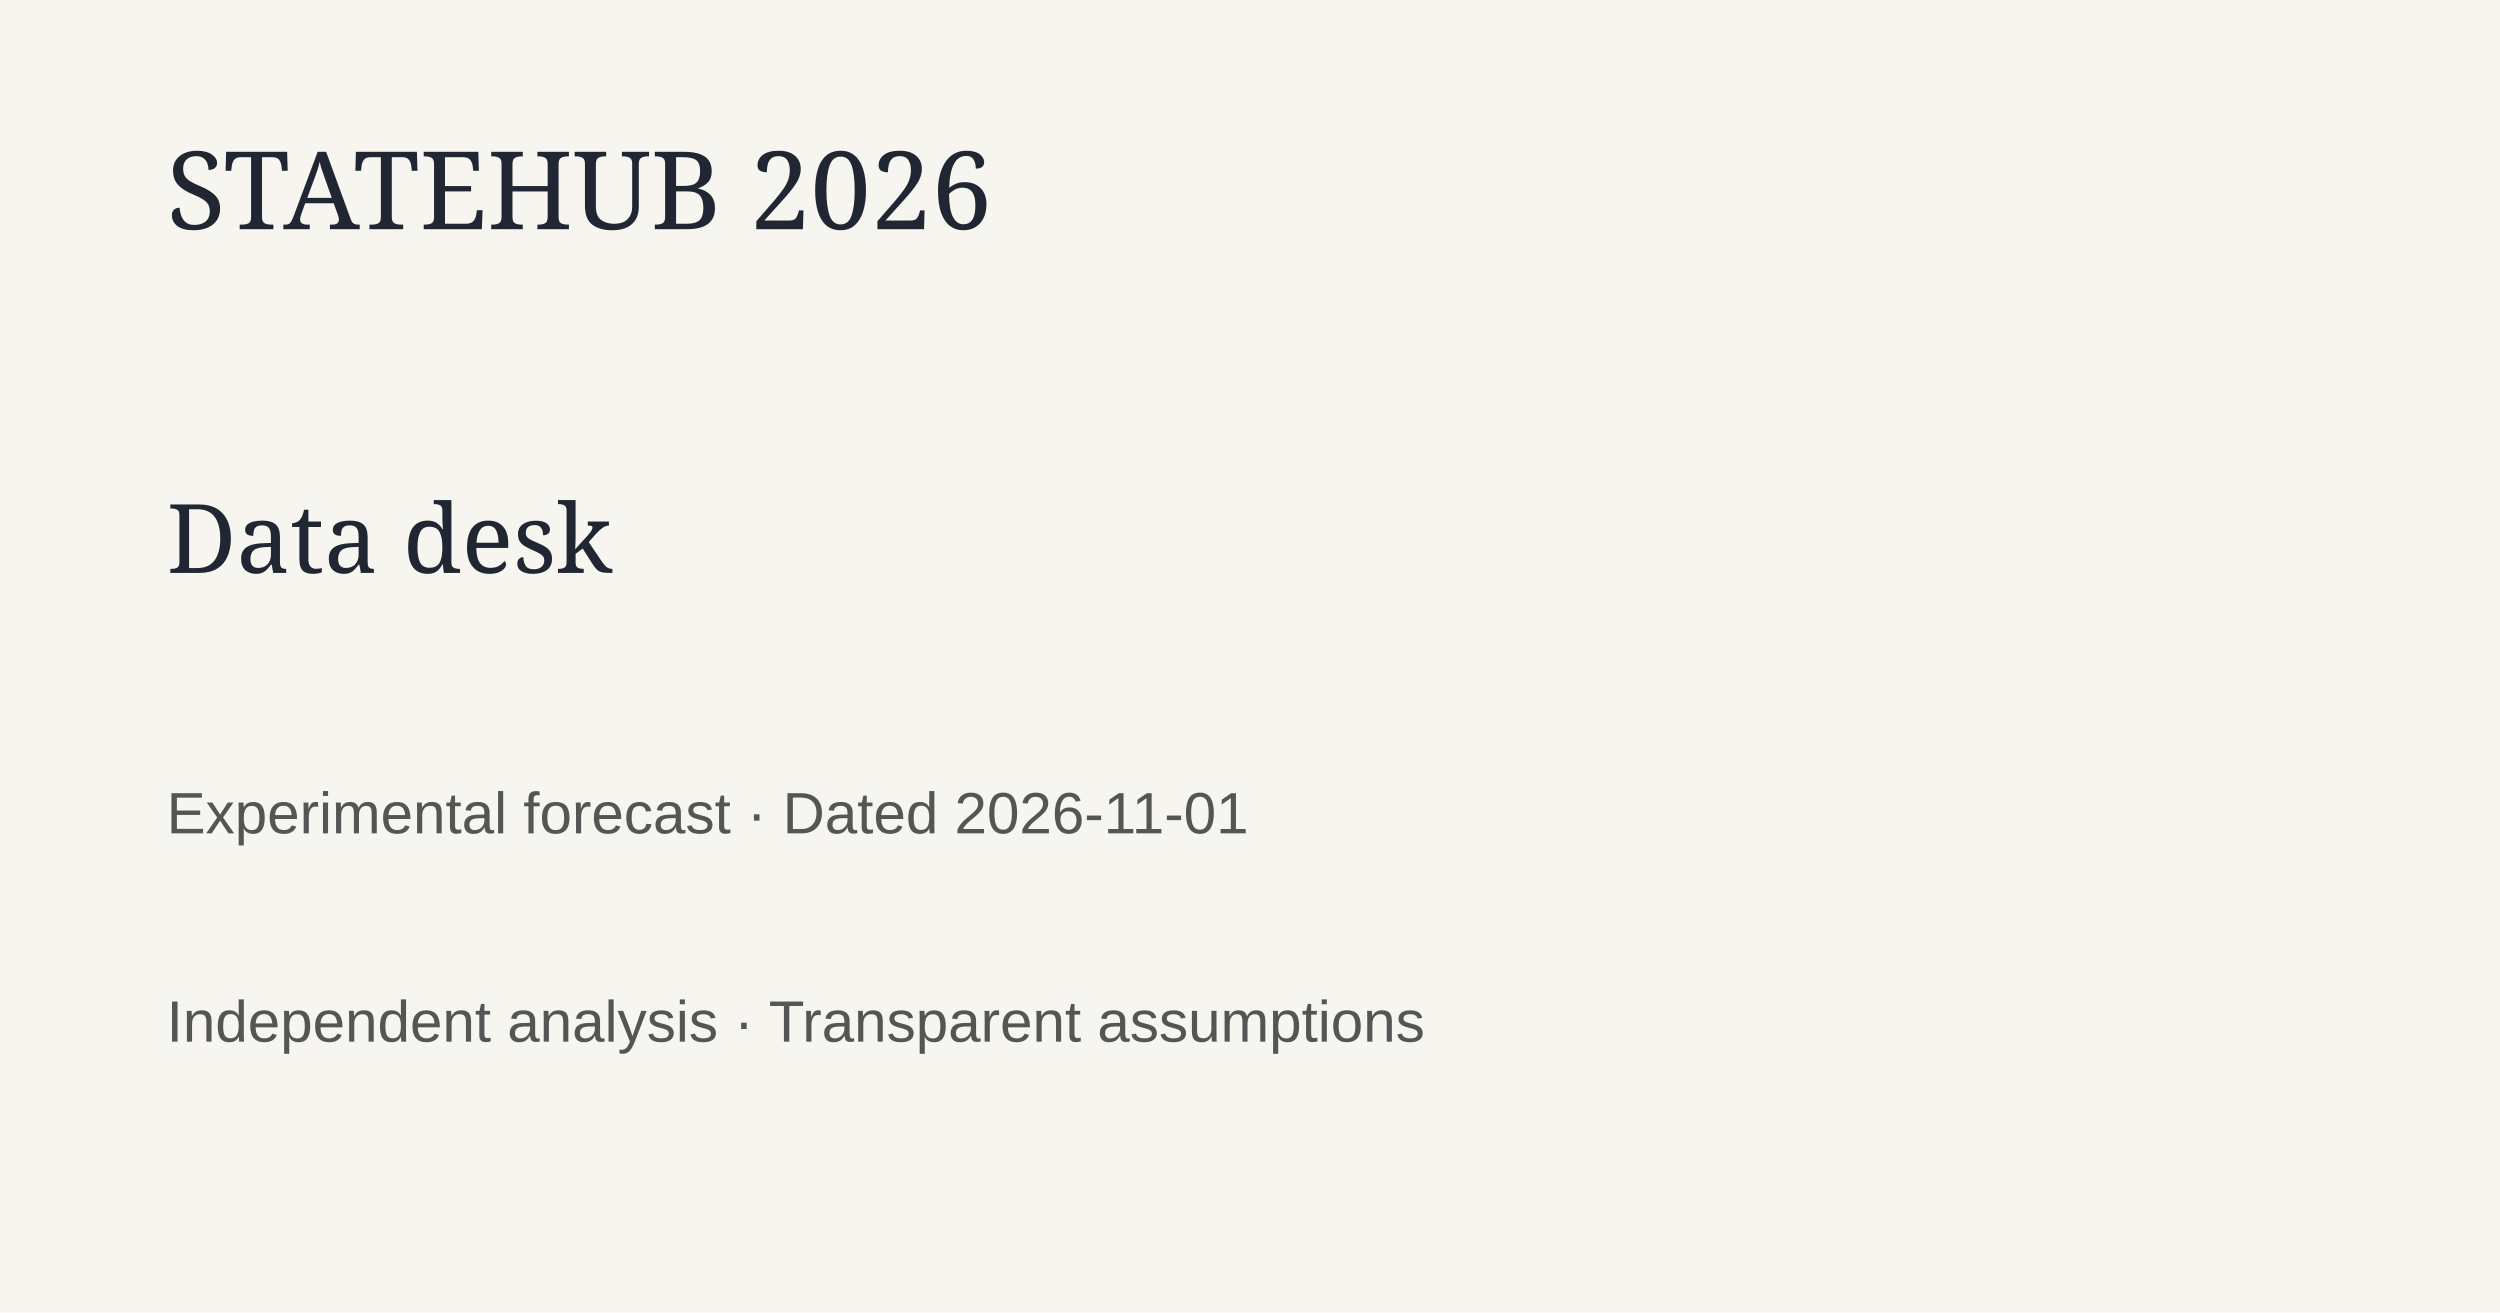
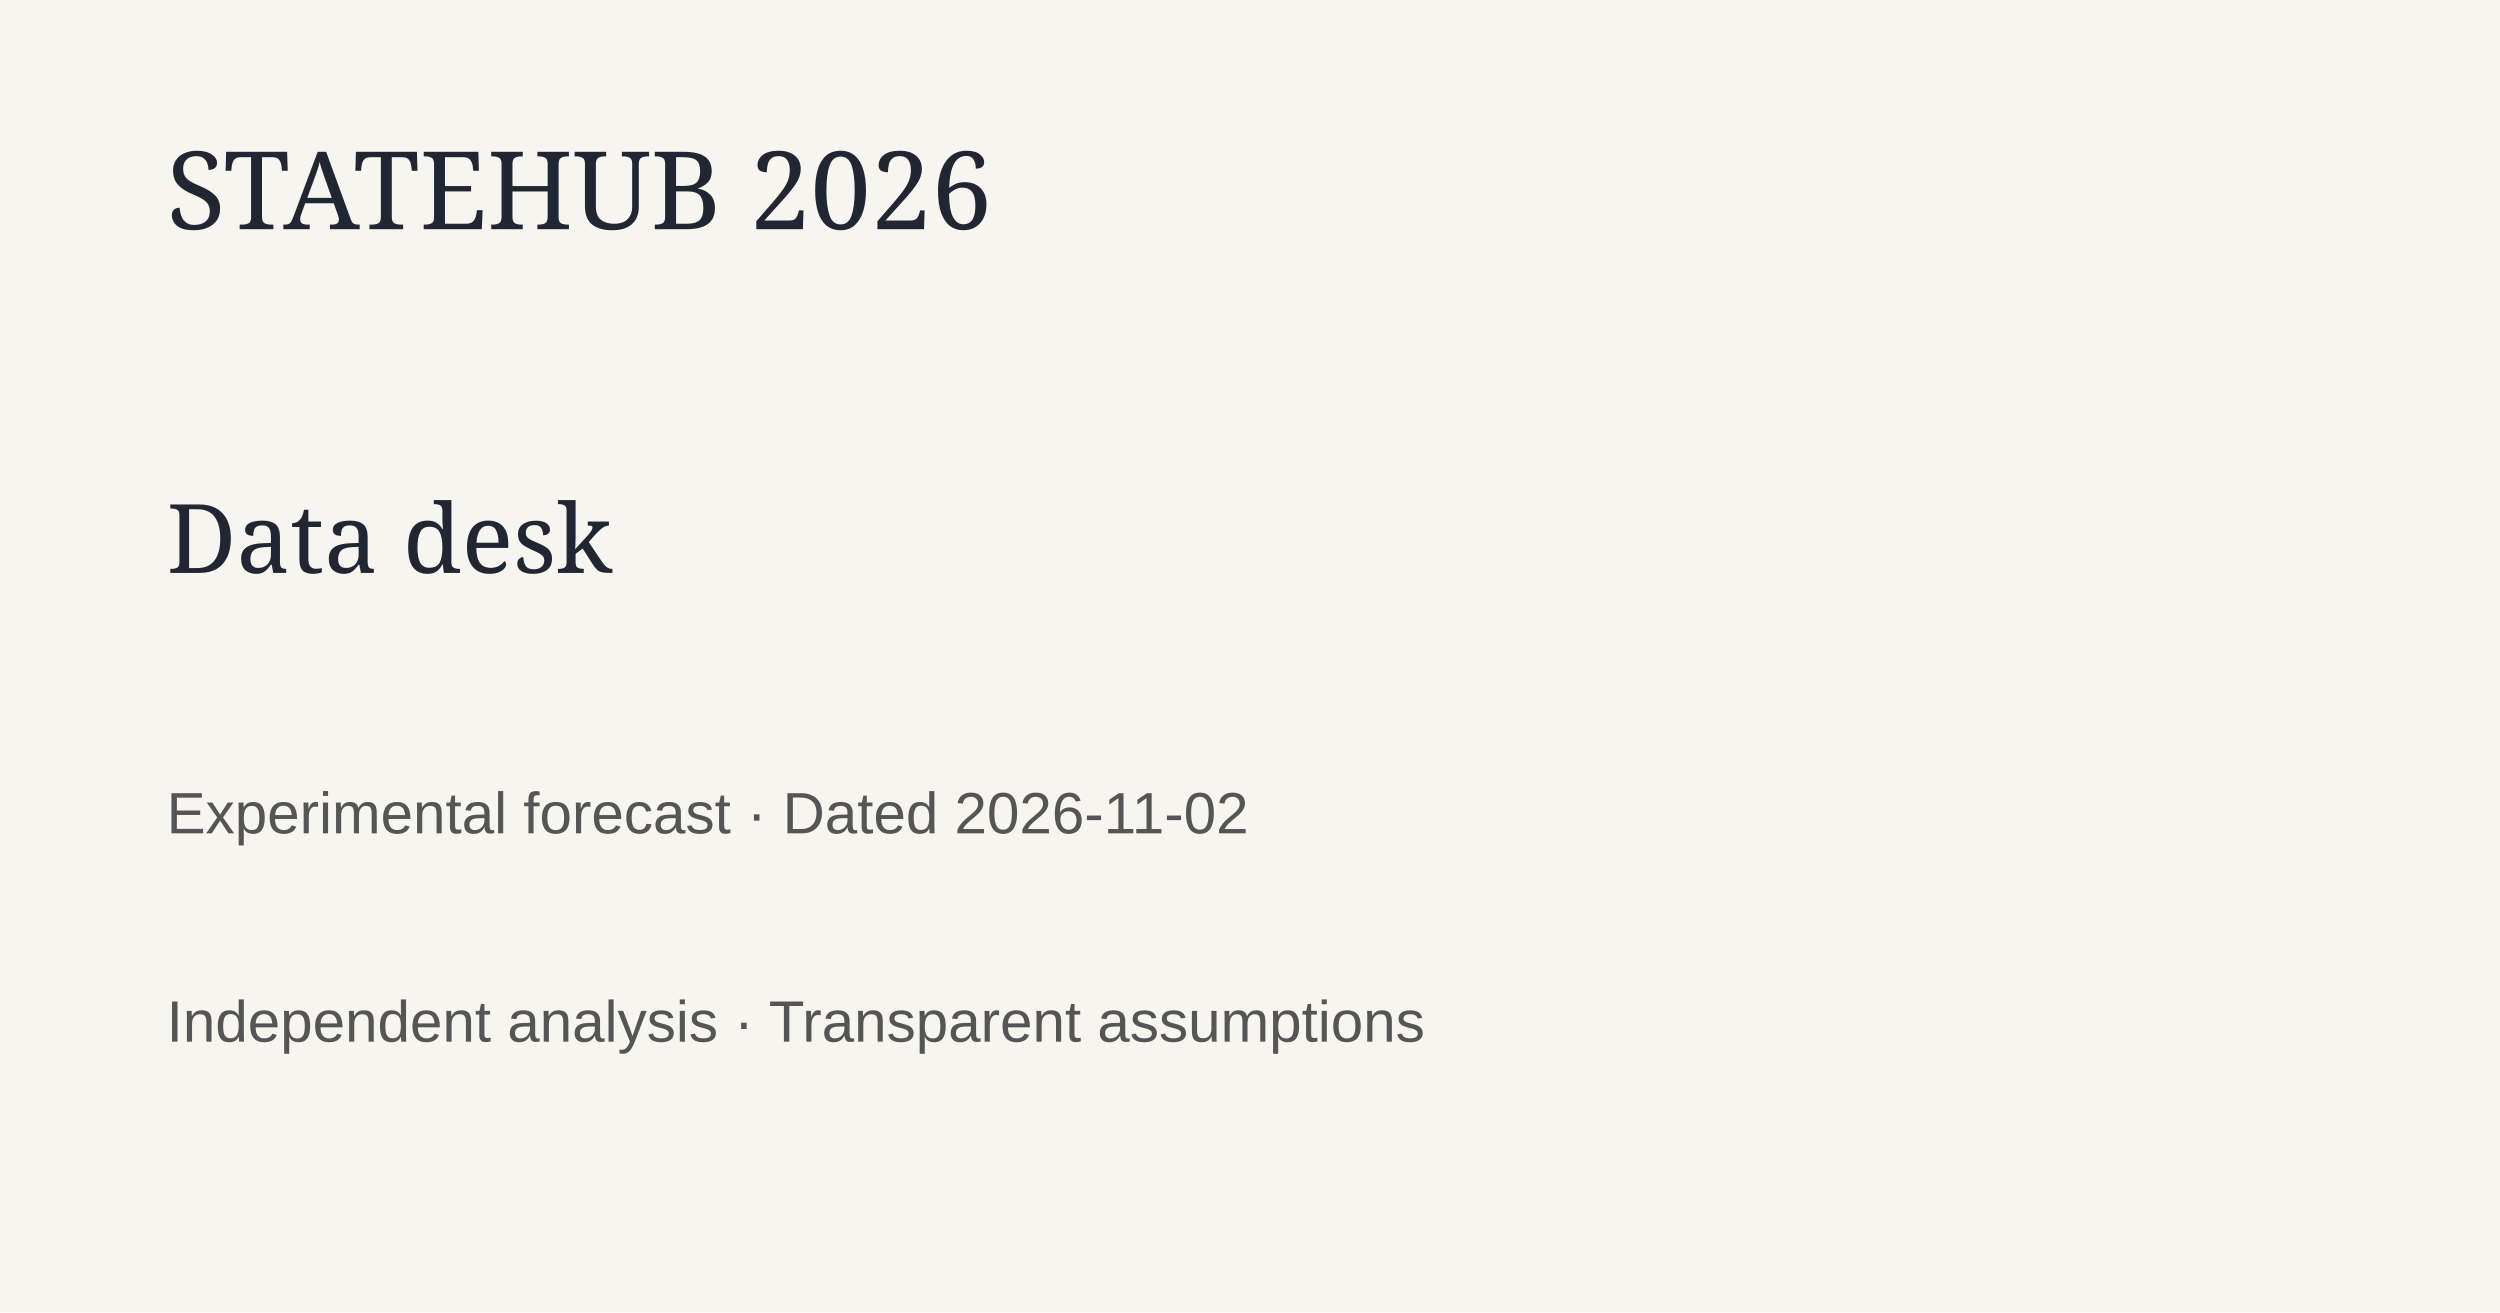
<svg xmlns="http://www.w3.org/2000/svg" width="1200" height="630">
  <rect width="1200" height="630" fill="#f7f5ef" />
  <text x="80" y="110" font-family="Georgia" font-size="52" fill="#202733">STATEHUB 2026</text>
  <text x="80" y="275" font-family="Georgia" font-size="46" fill="#202733">Data desk</text>
-   <text x="80" y="400" font-family="Arial" font-size="28" fill="#555">Experimental forecast · Dated 2026-11-01</text>
+   <text x="80" y="400" font-family="Arial" font-size="28" fill="#555">Experimental forecast · Dated 2026-11-02</text>
  <text x="80" y="500" font-family="Arial" font-size="28" fill="#555">Independent analysis · Transparent assumptions</text>
</svg>
